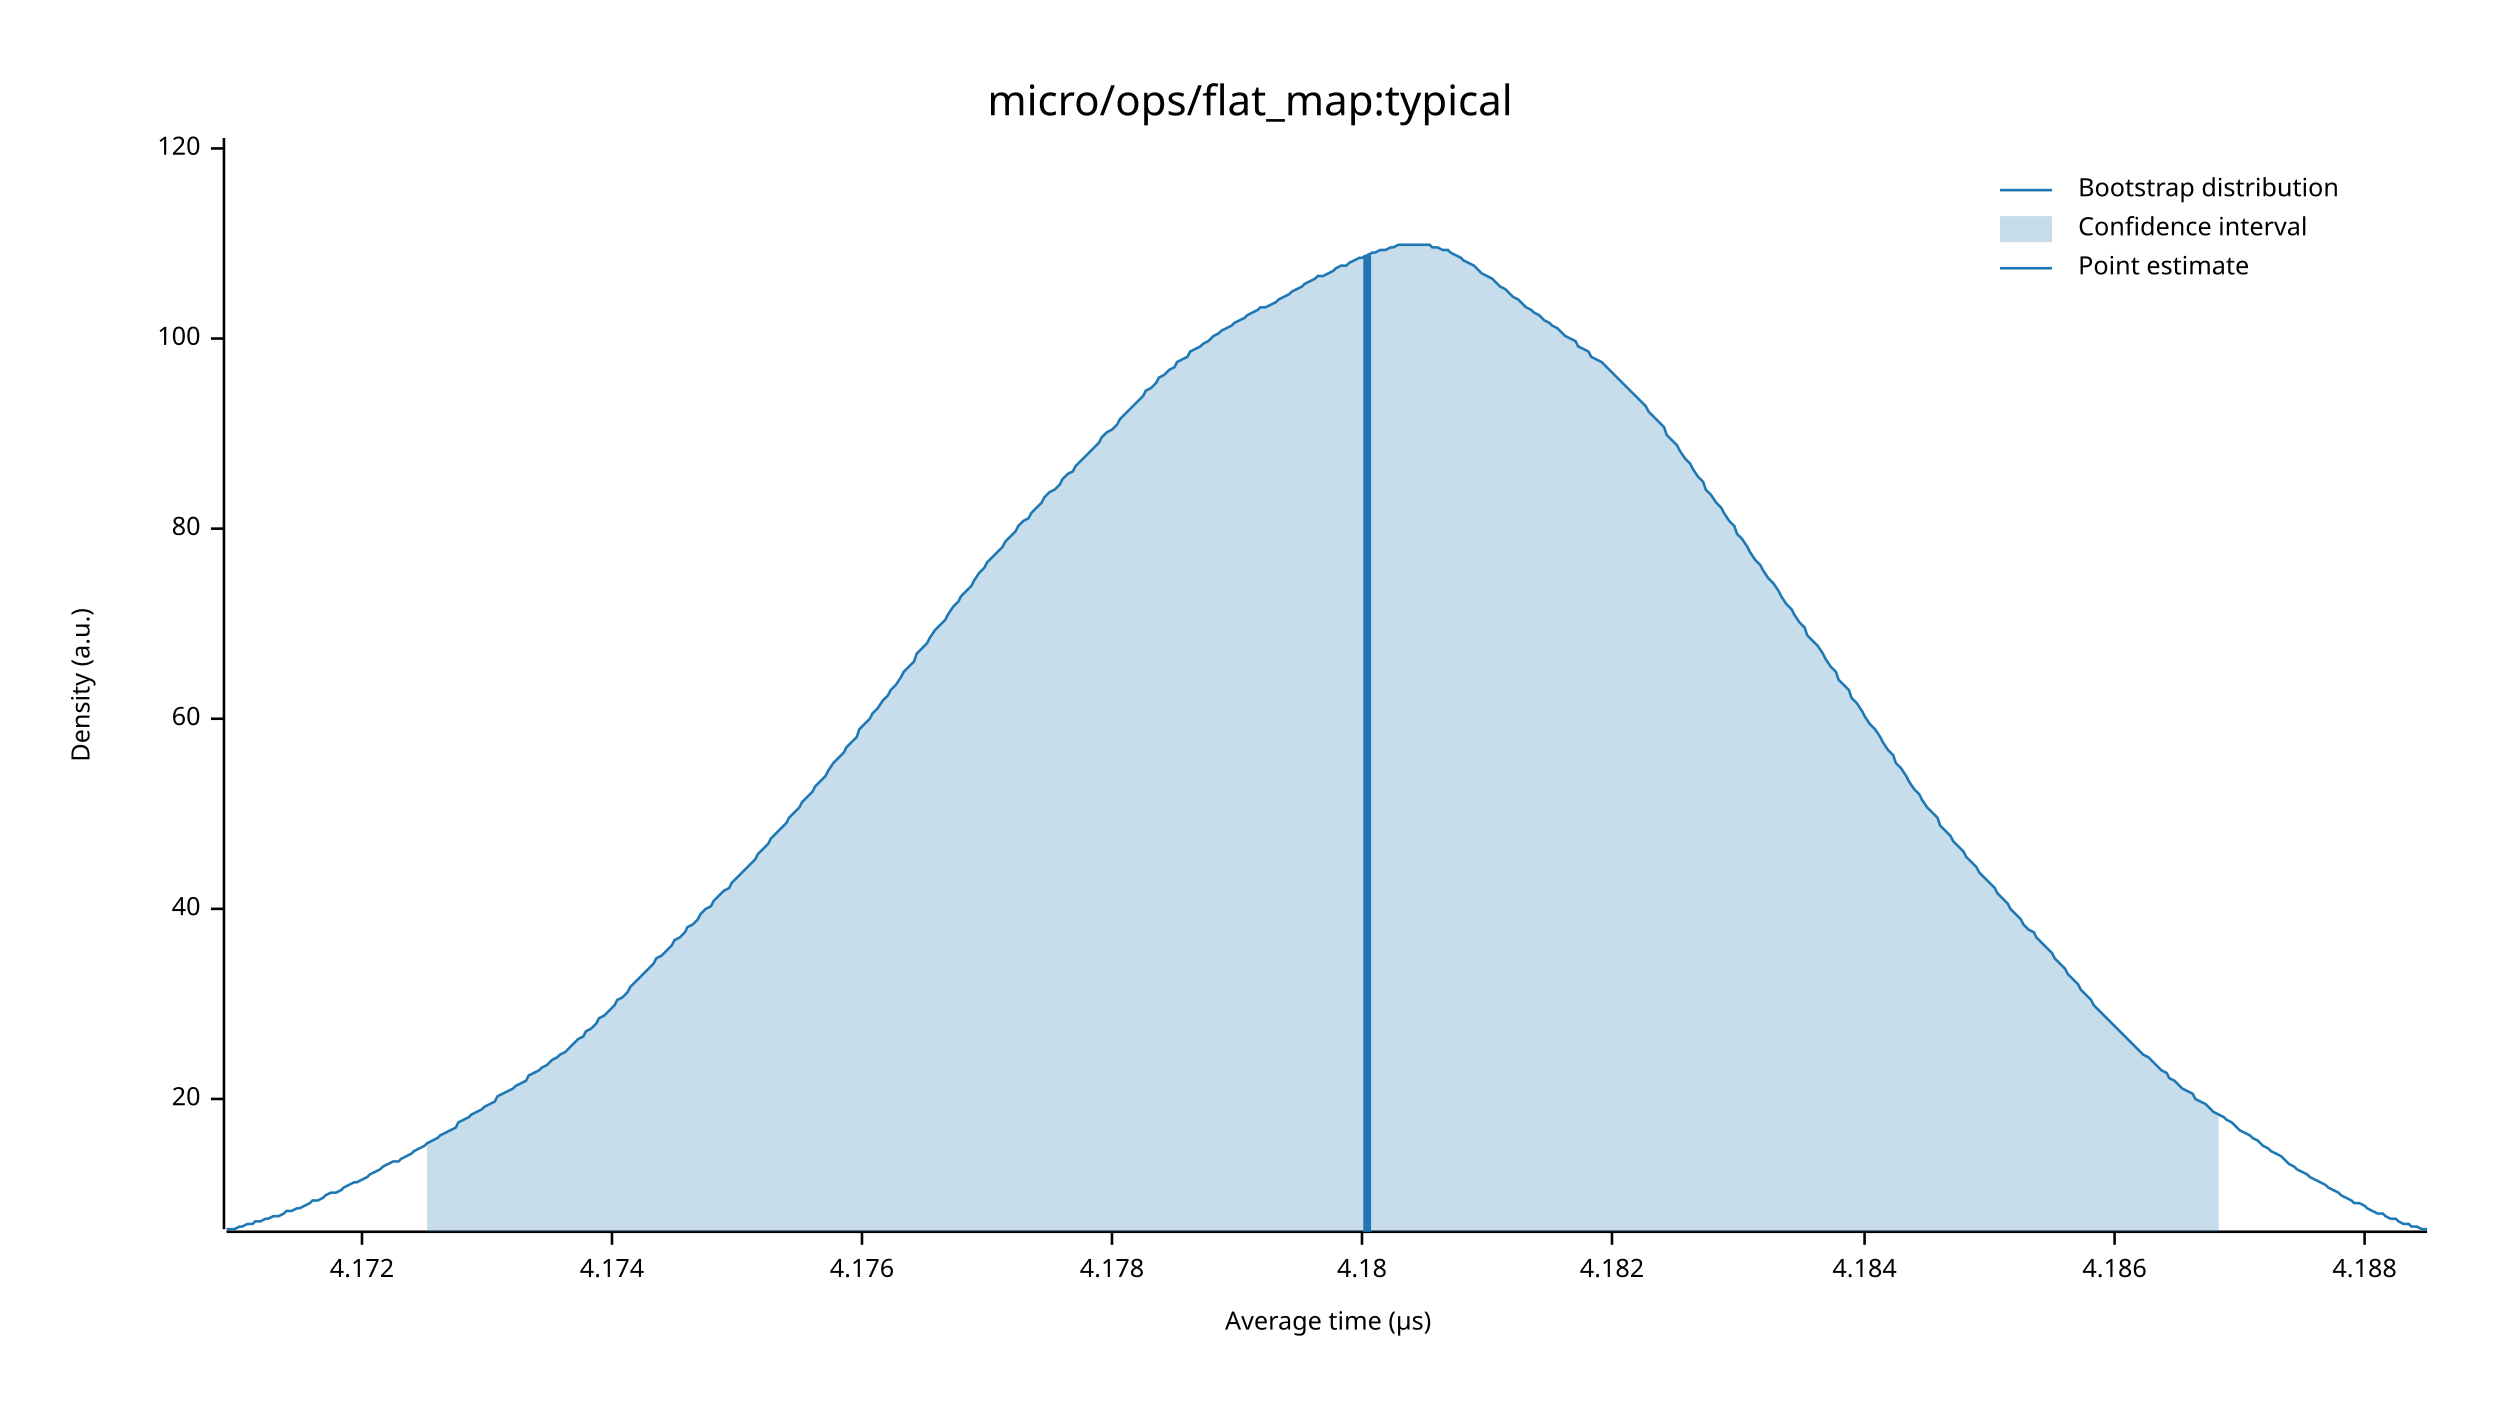
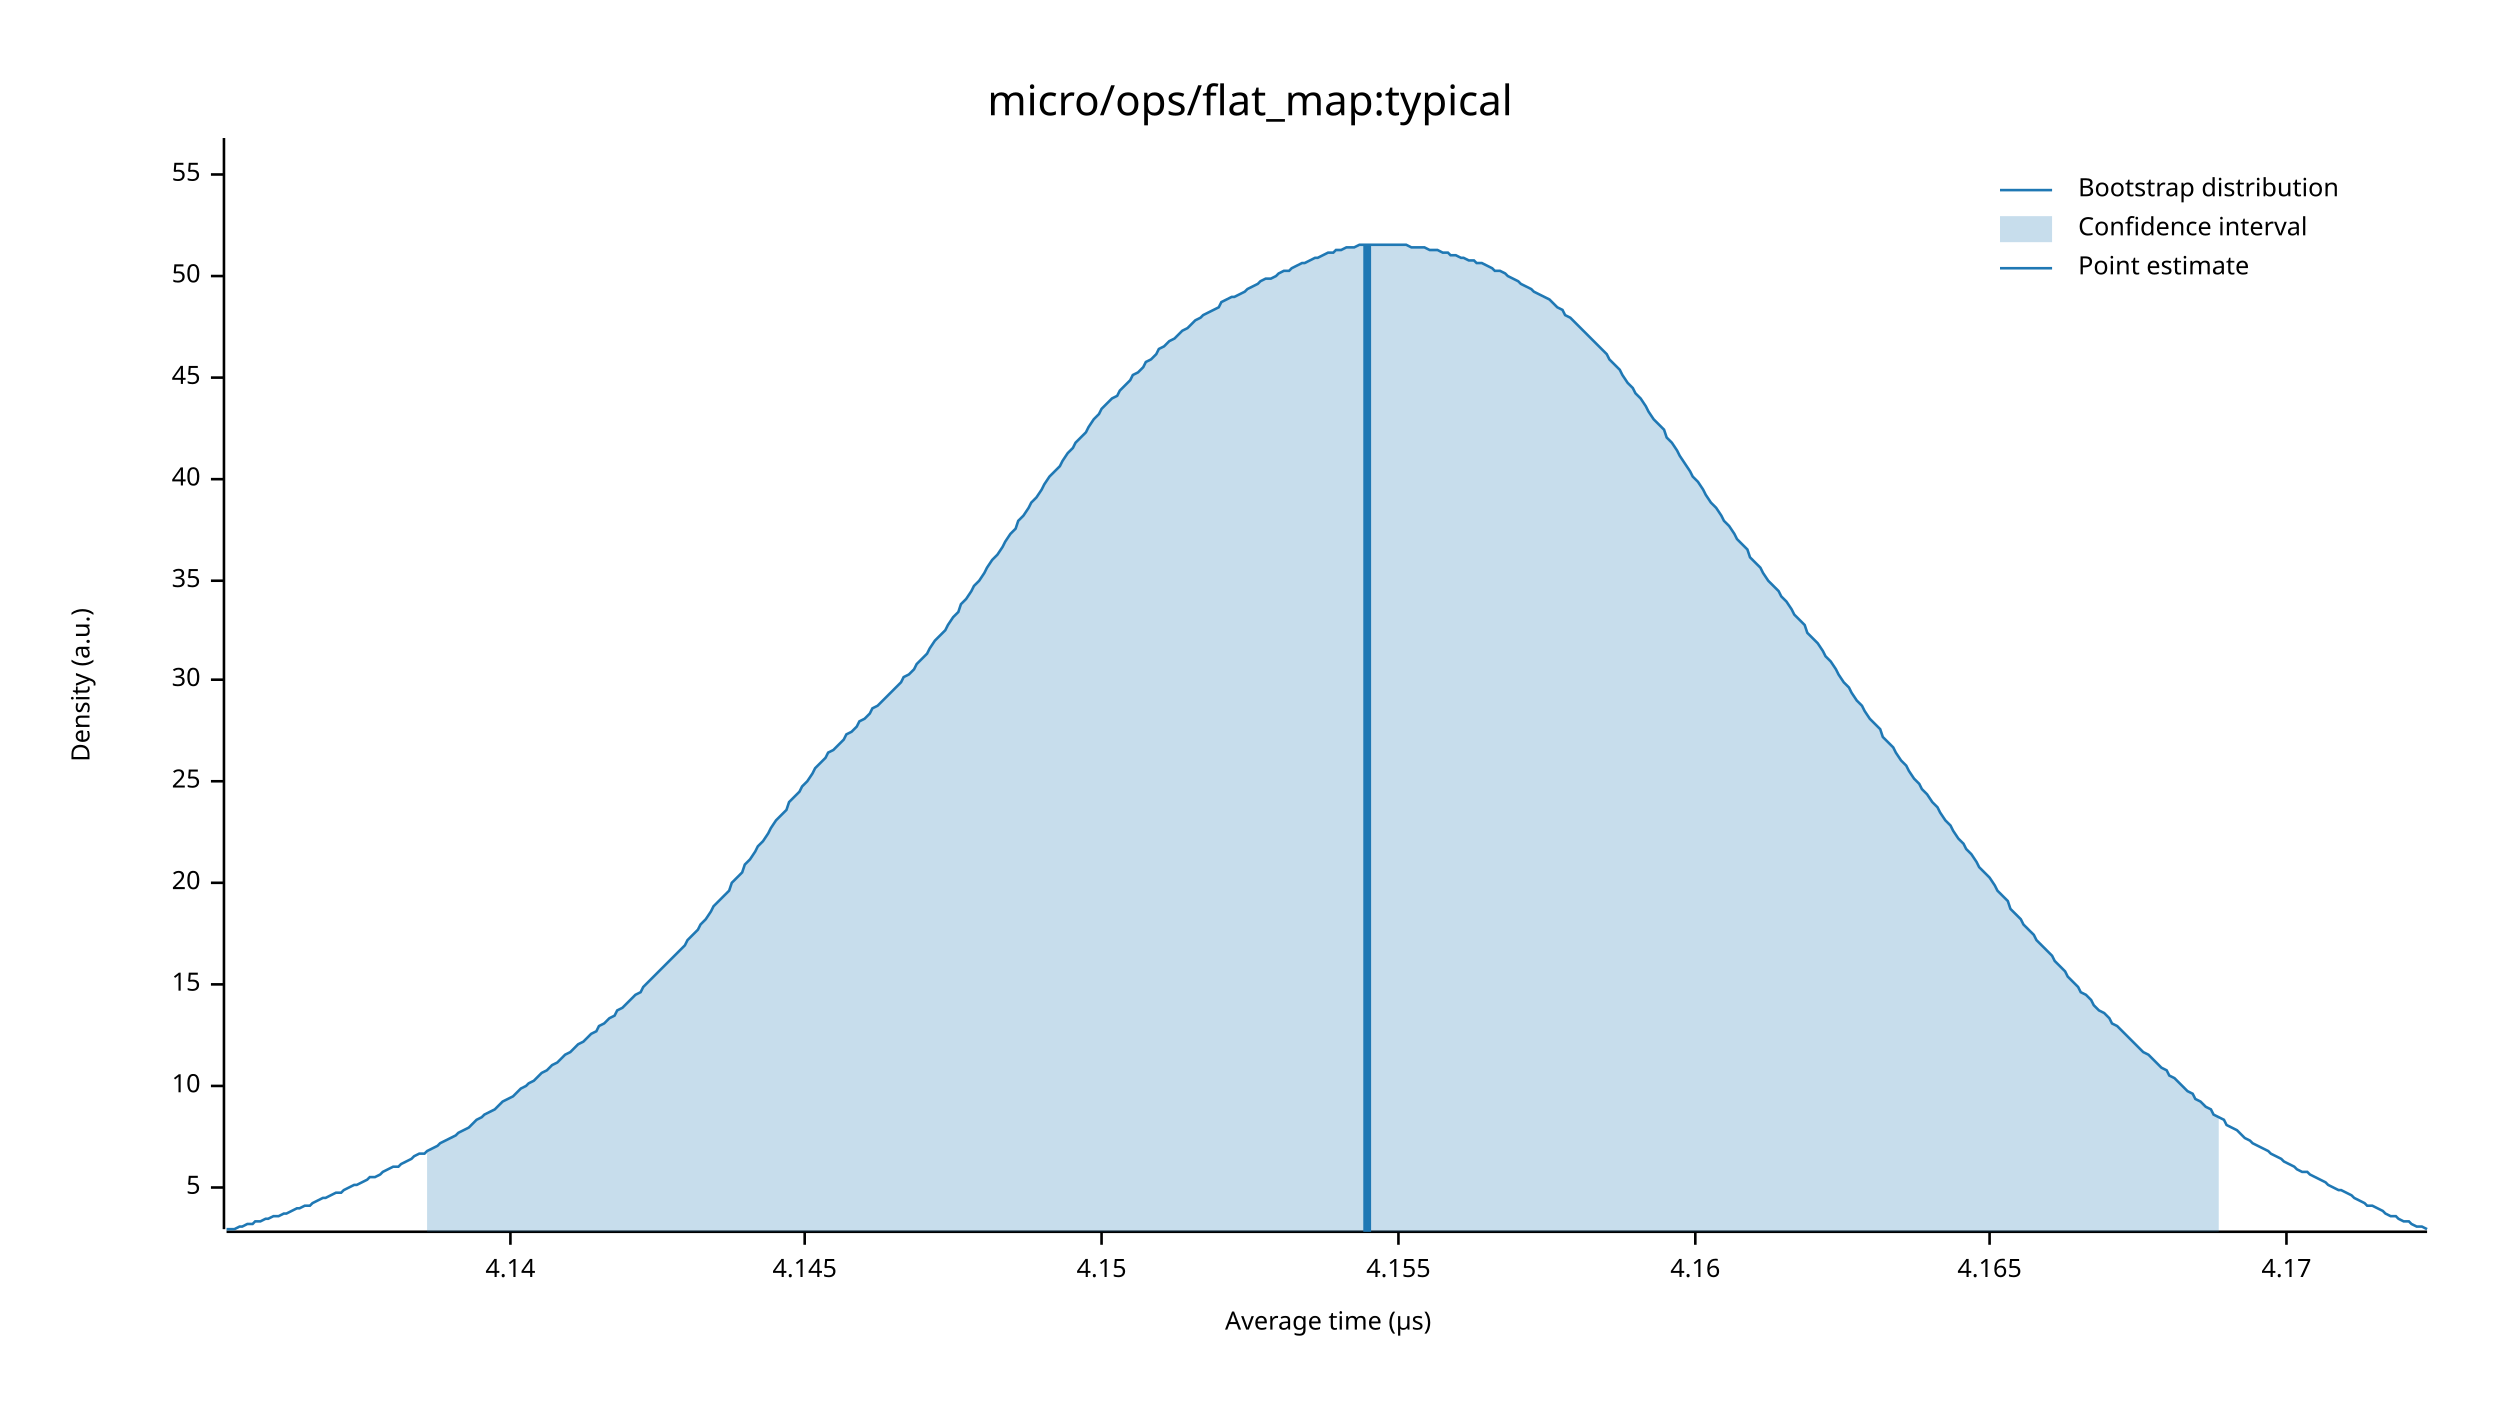
<svg xmlns="http://www.w3.org/2000/svg" width="960" height="540" viewBox="0 0 960 540">
  <text x="480" y="32" dy="0.76em" text-anchor="middle" font-family="sans-serif" font-size="16.129" opacity="1" fill="#000000">
micro/ops/flat_map:typical
</text>
  <text x="27" y="263" dy="0.76em" text-anchor="middle" font-family="sans-serif" font-size="9.677" opacity="1" fill="#000000" transform="rotate(270, 27, 263)">
Density (a.u.)
</text>
  <text x="510" y="513" dy="-0.5ex" text-anchor="middle" font-family="sans-serif" font-size="9.677" opacity="1" fill="#000000">
Average time (µs)
</text>
  <polyline fill="none" opacity="1" stroke="#000000" stroke-width="1" points="86,53 86,472 " />
-   <text x="77" y="422" dy="0.5ex" text-anchor="end" font-family="sans-serif" font-size="9.677" opacity="1" fill="#000000">
+   <text x="77" y="456" dy="0.5ex" text-anchor="end" font-family="sans-serif" font-size="9.677" opacity="1" fill="#000000">
+ 5
+ </text>
+   <polyline fill="none" opacity="1" stroke="#000000" stroke-width="1" points="81,456 86,456 " />
+   <text x="77" y="417" dy="0.5ex" text-anchor="end" font-family="sans-serif" font-size="9.677" opacity="1" fill="#000000">
+ 10
+ </text>
+   <polyline fill="none" opacity="1" stroke="#000000" stroke-width="1" points="81,417 86,417 " />
+   <text x="77" y="378" dy="0.5ex" text-anchor="end" font-family="sans-serif" font-size="9.677" opacity="1" fill="#000000">
+ 15
+ </text>
+   <polyline fill="none" opacity="1" stroke="#000000" stroke-width="1" points="81,378 86,378 " />
+   <text x="77" y="339" dy="0.5ex" text-anchor="end" font-family="sans-serif" font-size="9.677" opacity="1" fill="#000000">
20
</text>
-   <polyline fill="none" opacity="1" stroke="#000000" stroke-width="1" points="81,422 86,422 " />
-   <text x="77" y="349" dy="0.5ex" text-anchor="end" font-family="sans-serif" font-size="9.677" opacity="1" fill="#000000">
+   <polyline fill="none" opacity="1" stroke="#000000" stroke-width="1" points="81,339 86,339 " />
+   <text x="77" y="300" dy="0.5ex" text-anchor="end" font-family="sans-serif" font-size="9.677" opacity="1" fill="#000000">
+ 25
+ </text>
+   <polyline fill="none" opacity="1" stroke="#000000" stroke-width="1" points="81,300 86,300 " />
+   <text x="77" y="261" dy="0.5ex" text-anchor="end" font-family="sans-serif" font-size="9.677" opacity="1" fill="#000000">
+ 30
+ </text>
+   <polyline fill="none" opacity="1" stroke="#000000" stroke-width="1" points="81,261 86,261 " />
+   <text x="77" y="223" dy="0.5ex" text-anchor="end" font-family="sans-serif" font-size="9.677" opacity="1" fill="#000000">
+ 35
+ </text>
+   <polyline fill="none" opacity="1" stroke="#000000" stroke-width="1" points="81,223 86,223 " />
+   <text x="77" y="184" dy="0.5ex" text-anchor="end" font-family="sans-serif" font-size="9.677" opacity="1" fill="#000000">
40
</text>
-   <polyline fill="none" opacity="1" stroke="#000000" stroke-width="1" points="81,349 86,349 " />
-   <text x="77" y="276" dy="0.5ex" text-anchor="end" font-family="sans-serif" font-size="9.677" opacity="1" fill="#000000">
- 60
+   <polyline fill="none" opacity="1" stroke="#000000" stroke-width="1" points="81,184 86,184 " />
+   <text x="77" y="145" dy="0.5ex" text-anchor="end" font-family="sans-serif" font-size="9.677" opacity="1" fill="#000000">
+ 45
</text>
-   <polyline fill="none" opacity="1" stroke="#000000" stroke-width="1" points="81,276 86,276 " />
-   <text x="77" y="203" dy="0.5ex" text-anchor="end" font-family="sans-serif" font-size="9.677" opacity="1" fill="#000000">
- 80
+   <polyline fill="none" opacity="1" stroke="#000000" stroke-width="1" points="81,145 86,145 " />
+   <text x="77" y="106" dy="0.5ex" text-anchor="end" font-family="sans-serif" font-size="9.677" opacity="1" fill="#000000">
+ 50
</text>
-   <polyline fill="none" opacity="1" stroke="#000000" stroke-width="1" points="81,203 86,203 " />
-   <text x="77" y="130" dy="0.5ex" text-anchor="end" font-family="sans-serif" font-size="9.677" opacity="1" fill="#000000">
- 100
+   <polyline fill="none" opacity="1" stroke="#000000" stroke-width="1" points="81,106 86,106 " />
+   <text x="77" y="67" dy="0.5ex" text-anchor="end" font-family="sans-serif" font-size="9.677" opacity="1" fill="#000000">
+ 55
</text>
-   <polyline fill="none" opacity="1" stroke="#000000" stroke-width="1" points="81,130 86,130 " />
-   <text x="77" y="57" dy="0.5ex" text-anchor="end" font-family="sans-serif" font-size="9.677" opacity="1" fill="#000000">
- 120
+   <polyline fill="none" opacity="1" stroke="#000000" stroke-width="1" points="81,67 86,67 " />
+   <polyline fill="none" opacity="1" stroke="#000000" stroke-width="1" points="87,473 932,473 " />
+   <text x="196" y="483" dy="0.76em" text-anchor="middle" font-family="sans-serif" font-size="9.677" opacity="1" fill="#000000">
+ 4.14
</text>
-   <polyline fill="none" opacity="1" stroke="#000000" stroke-width="1" points="81,57 86,57 " />
-   <polyline fill="none" opacity="1" stroke="#000000" stroke-width="1" points="87,473 932,473 " />
-   <text x="139" y="483" dy="0.76em" text-anchor="middle" font-family="sans-serif" font-size="9.677" opacity="1" fill="#000000">
- 4.172
+   <polyline fill="none" opacity="1" stroke="#000000" stroke-width="1" points="196,473 196,478 " />
+   <text x="309" y="483" dy="0.76em" text-anchor="middle" font-family="sans-serif" font-size="9.677" opacity="1" fill="#000000">
+ 4.145
</text>
-   <polyline fill="none" opacity="1" stroke="#000000" stroke-width="1" points="139,473 139,478 " />
-   <text x="235" y="483" dy="0.76em" text-anchor="middle" font-family="sans-serif" font-size="9.677" opacity="1" fill="#000000">
- 4.174
+   <polyline fill="none" opacity="1" stroke="#000000" stroke-width="1" points="309,473 309,478 " />
+   <text x="423" y="483" dy="0.76em" text-anchor="middle" font-family="sans-serif" font-size="9.677" opacity="1" fill="#000000">
+ 4.15
</text>
-   <polyline fill="none" opacity="1" stroke="#000000" stroke-width="1" points="235,473 235,478 " />
-   <text x="331" y="483" dy="0.76em" text-anchor="middle" font-family="sans-serif" font-size="9.677" opacity="1" fill="#000000">
- 4.176
+   <polyline fill="none" opacity="1" stroke="#000000" stroke-width="1" points="423,473 423,478 " />
+   <text x="537" y="483" dy="0.76em" text-anchor="middle" font-family="sans-serif" font-size="9.677" opacity="1" fill="#000000">
+ 4.155
</text>
-   <polyline fill="none" opacity="1" stroke="#000000" stroke-width="1" points="331,473 331,478 " />
-   <text x="427" y="483" dy="0.76em" text-anchor="middle" font-family="sans-serif" font-size="9.677" opacity="1" fill="#000000">
- 4.178
+   <polyline fill="none" opacity="1" stroke="#000000" stroke-width="1" points="537,473 537,478 " />
+   <text x="651" y="483" dy="0.76em" text-anchor="middle" font-family="sans-serif" font-size="9.677" opacity="1" fill="#000000">
+ 4.16
</text>
-   <polyline fill="none" opacity="1" stroke="#000000" stroke-width="1" points="427,473 427,478 " />
-   <text x="523" y="483" dy="0.76em" text-anchor="middle" font-family="sans-serif" font-size="9.677" opacity="1" fill="#000000">
- 4.18
+   <polyline fill="none" opacity="1" stroke="#000000" stroke-width="1" points="651,473 651,478 " />
+   <text x="764" y="483" dy="0.76em" text-anchor="middle" font-family="sans-serif" font-size="9.677" opacity="1" fill="#000000">
+ 4.165
</text>
-   <polyline fill="none" opacity="1" stroke="#000000" stroke-width="1" points="523,473 523,478 " />
-   <text x="619" y="483" dy="0.76em" text-anchor="middle" font-family="sans-serif" font-size="9.677" opacity="1" fill="#000000">
- 4.182
+   <polyline fill="none" opacity="1" stroke="#000000" stroke-width="1" points="764,473 764,478 " />
+   <text x="878" y="483" dy="0.76em" text-anchor="middle" font-family="sans-serif" font-size="9.677" opacity="1" fill="#000000">
+ 4.17
</text>
-   <polyline fill="none" opacity="1" stroke="#000000" stroke-width="1" points="619,473 619,478 " />
-   <text x="716" y="483" dy="0.76em" text-anchor="middle" font-family="sans-serif" font-size="9.677" opacity="1" fill="#000000">
- 4.184
- </text>
-   <polyline fill="none" opacity="1" stroke="#000000" stroke-width="1" points="716,473 716,478 " />
-   <text x="812" y="483" dy="0.76em" text-anchor="middle" font-family="sans-serif" font-size="9.677" opacity="1" fill="#000000">
- 4.186
- </text>
-   <polyline fill="none" opacity="1" stroke="#000000" stroke-width="1" points="812,473 812,478 " />
-   <text x="908" y="483" dy="0.76em" text-anchor="middle" font-family="sans-serif" font-size="9.677" opacity="1" fill="#000000">
- 4.188
- </text>
-   <polyline fill="none" opacity="1" stroke="#000000" stroke-width="1" points="908,473 908,478 " />
-   <polyline fill="none" opacity="1" stroke="#1F78B4" stroke-width="1" points="87,472 88,472 90,472 92,471 93,471 95,470 97,470 98,469 100,469 102,468 103,468 105,467 107,467 109,466 110,465 112,465 114,464 115,464 117,463 119,462 120,461 122,461 124,460 125,459 127,458 129,458 131,457 132,456 134,455 136,454 137,454 139,453 141,452 142,451 144,450 146,449 147,448 149,447 151,446 153,446 154,445 156,444 158,443 159,442 161,441 163,440 164,439 166,438 168,437 169,436 171,435 173,434 175,433 176,431 178,430 180,429 181,428 183,427 185,426 186,425 188,424 190,423 191,421 193,420 195,419 197,418 198,417 200,416 202,415 203,413 205,412 207,411 208,410 210,409 212,407 214,406 215,405 217,404 219,402 220,401 222,399 224,398 225,396 227,395 229,393 230,391 232,390 234,388 236,386 237,384 239,383 241,381 242,379 244,377 246,375 247,374 249,372 251,370 252,368 254,367 256,365 258,363 259,361 261,360 263,358 264,356 266,355 268,353 269,351 271,349 273,348 274,346 276,344 278,342 280,341 281,339 283,337 285,335 286,334 288,332 290,330 291,328 293,326 295,324 296,322 298,320 300,318 302,316 303,314 305,312 307,310 308,308 310,306 312,304 313,302 315,300 317,298 318,296 320,293 322,291 324,289 325,287 327,285 329,283 330,280 332,278 334,276 335,274 337,272 339,269 341,267 342,265 344,263 346,260 347,258 349,256 351,254 352,251 354,249 356,247 357,245 359,242 361,240 363,238 364,236 366,233 368,231 369,229 371,227 373,225 374,223 376,220 378,218 379,216 381,214 383,212 385,210 386,208 388,206 390,204 391,202 393,200 395,199 396,197 398,195 400,193 401,191 403,189 405,188 407,186 408,184 410,182 412,181 413,179 415,177 417,175 418,174 420,172 422,170 423,168 425,166 427,165 429,163 430,161 432,159 434,157 435,156 437,154 439,152 440,150 442,149 444,147 445,145 447,144 449,142 451,141 452,139 454,138 456,137 457,135 459,134 461,133 462,132 464,131 466,129 468,128 469,127 471,126 473,125 474,124 476,123 478,122 479,121 481,120 483,119 484,118 486,118 488,117 490,116 491,115 493,114 495,113 496,112 498,111 500,110 501,109 503,108 505,107 506,106 508,106 510,105 512,104 513,103 515,102 517,102 518,101 520,100 522,99 523,99 525,98 527,97 528,97 530,96 532,96 534,95 535,95 537,94 539,94 540,94 542,94 544,94 545,94 547,94 549,94 550,95 552,95 554,96 556,96 557,97 559,98 561,99 562,100 564,101 566,102 567,103 569,105 571,106 573,107 574,108 576,110 578,111 579,112 581,114 583,115 584,116 586,118 588,119 589,120 591,121 593,123 595,124 596,125 598,126 600,128 601,129 603,130 605,131 606,133 608,134 610,135 611,137 613,138 615,139 617,141 618,142 620,144 622,146 623,147 625,149 627,151 628,152 630,154 632,156 633,158 635,160 637,162 639,164 640,167 642,169 644,171 645,173 647,176 649,178 650,180 652,183 654,185 655,188 657,190 659,193 661,195 662,197 664,200 666,202 667,205 669,207 671,210 672,212 674,215 676,217 677,219 679,222 681,224 683,227 684,229 686,232 688,234 689,236 691,239 693,241 694,244 696,246 698,248 700,251 701,253 703,256 705,258 706,261 708,263 710,265 711,268 713,270 715,273 716,275 718,278 720,280 722,283 723,285 725,288 727,290 728,293 730,295 732,298 733,300 735,303 737,305 738,307 740,310 742,312 744,314 745,317 747,319 749,321 750,323 752,325 754,327 755,329 757,331 759,333 760,335 762,337 764,339 766,341 767,343 769,345 771,347 772,349 774,351 776,353 777,355 779,357 781,358 782,360 784,362 786,364 788,366 789,368 791,370 793,372 794,374 796,376 798,378 799,380 801,382 803,384 804,386 806,388 808,390 810,392 811,393 813,395 815,397 816,398 818,400 820,402 821,403 823,405 825,406 827,408 828,409 830,411 832,412 833,414 835,415 837,417 838,418 840,419 842,420 843,422 845,423 847,424 849,426 850,427 852,428 854,429 855,430 857,431 859,433 860,434 862,435 864,436 865,437 867,438 869,440 871,441 872,442 874,443 876,444 877,445 879,447 881,448 882,449 884,450 886,451 887,452 889,453 891,454 893,455 894,456 896,457 898,458 899,459 901,460 903,461 904,462 906,462 908,463 909,464 911,465 913,466 915,466 916,467 918,468 920,468 921,469 923,470 925,470 926,471 928,471 930,472 932,472 " />
-   <polygon opacity="0.25" fill="#1F78B4" points="164,439 166,438 168,437 169,436 171,435 173,434 175,433 176,431 178,430 180,429 181,428 183,427 185,426 186,425 188,424 190,423 191,421 193,420 195,419 197,418 198,417 200,416 202,415 203,413 205,412 207,411 208,410 210,409 212,407 214,406 215,405 217,404 219,402 220,401 222,399 224,398 225,396 227,395 229,393 230,391 232,390 234,388 236,386 237,384 239,383 241,381 242,379 244,377 246,375 247,374 249,372 251,370 252,368 254,367 256,365 258,363 259,361 261,360 263,358 264,356 266,355 268,353 269,351 271,349 273,348 274,346 276,344 278,342 280,341 281,339 283,337 285,335 286,334 288,332 290,330 291,328 293,326 295,324 296,322 298,320 300,318 302,316 303,314 305,312 307,310 308,308 310,306 312,304 313,302 315,300 317,298 318,296 320,293 322,291 324,289 325,287 327,285 329,283 330,280 332,278 334,276 335,274 337,272 339,269 341,267 342,265 344,263 346,260 347,258 349,256 351,254 352,251 354,249 356,247 357,245 359,242 361,240 363,238 364,236 366,233 368,231 369,229 371,227 373,225 374,223 376,220 378,218 379,216 381,214 383,212 385,210 386,208 388,206 390,204 391,202 393,200 395,199 396,197 398,195 400,193 401,191 403,189 405,188 407,186 408,184 410,182 412,181 413,179 415,177 417,175 418,174 420,172 422,170 423,168 425,166 427,165 429,163 430,161 432,159 434,157 435,156 437,154 439,152 440,150 442,149 444,147 445,145 447,144 449,142 451,141 452,139 454,138 456,137 457,135 459,134 461,133 462,132 464,131 466,129 468,128 469,127 471,126 473,125 474,124 476,123 478,122 479,121 481,120 483,119 484,118 486,118 488,117 490,116 491,115 493,114 495,113 496,112 498,111 500,110 501,109 503,108 505,107 506,106 508,106 510,105 512,104 513,103 515,102 517,102 518,101 520,100 522,99 523,99 525,98 527,97 528,97 530,96 532,96 534,95 535,95 537,94 539,94 540,94 542,94 544,94 545,94 547,94 549,94 550,95 552,95 554,96 556,96 557,97 559,98 561,99 562,100 564,101 566,102 567,103 569,105 571,106 573,107 574,108 576,110 578,111 579,112 581,114 583,115 584,116 586,118 588,119 589,120 591,121 593,123 595,124 596,125 598,126 600,128 601,129 603,130 605,131 606,133 608,134 610,135 611,137 613,138 615,139 617,141 618,142 620,144 622,146 623,147 625,149 627,151 628,152 630,154 632,156 633,158 635,160 637,162 639,164 640,167 642,169 644,171 645,173 647,176 649,178 650,180 652,183 654,185 655,188 657,190 659,193 661,195 662,197 664,200 666,202 667,205 669,207 671,210 672,212 674,215 676,217 677,219 679,222 681,224 683,227 684,229 686,232 688,234 689,236 691,239 693,241 694,244 696,246 698,248 700,251 701,253 703,256 705,258 706,261 708,263 710,265 711,268 713,270 715,273 716,275 718,278 720,280 722,283 723,285 725,288 727,290 728,293 730,295 732,298 733,300 735,303 737,305 738,307 740,310 742,312 744,314 745,317 747,319 749,321 750,323 752,325 754,327 755,329 757,331 759,333 760,335 762,337 764,339 766,341 767,343 769,345 771,347 772,349 774,351 776,353 777,355 779,357 781,358 782,360 784,362 786,364 788,366 789,368 791,370 793,372 794,374 796,376 798,378 799,380 801,382 803,384 804,386 806,388 808,390 810,392 811,393 813,395 815,397 816,398 818,400 820,402 821,403 823,405 825,406 827,408 828,409 830,411 832,412 833,414 835,415 837,417 838,418 840,419 842,420 843,422 845,423 847,424 849,426 850,427 852,428 852,473 164,473 " />
-   <polyline fill="none" opacity="1" stroke="#1F78B4" stroke-width="3" points="525,473 525,98 " />
+   <polyline fill="none" opacity="1" stroke="#000000" stroke-width="1" points="878,473 878,478 " />
+   <polyline fill="none" opacity="1" stroke="#1F78B4" stroke-width="1" points="87,472 88,472 90,472 92,471 93,471 95,470 97,470 98,469 100,469 102,468 103,468 105,467 107,467 109,466 110,466 112,465 114,464 115,464 117,463 119,463 120,462 122,461 124,460 125,460 127,459 129,458 131,458 132,457 134,456 136,455 137,455 139,454 141,453 142,452 144,452 146,451 147,450 149,449 151,448 153,448 154,447 156,446 158,445 159,444 161,443 163,443 164,442 166,441 168,440 169,439 171,438 173,437 175,436 176,435 178,434 180,433 181,432 183,430 185,429 186,428 188,427 190,426 191,425 193,423 195,422 197,421 198,420 200,418 202,417 203,416 205,415 207,413 208,412 210,411 212,409 214,408 215,407 217,405 219,404 220,403 222,401 224,400 225,399 227,397 229,396 230,394 232,393 234,391 236,390 237,388 239,387 241,385 242,384 244,382 246,381 247,379 249,377 251,375 252,374 254,372 256,370 258,368 259,367 261,365 263,363 264,361 266,359 268,357 269,355 271,353 273,350 274,348 276,346 278,344 280,342 281,339 283,337 285,335 286,332 288,330 290,327 291,325 293,323 295,320 296,318 298,315 300,313 302,311 303,308 305,306 307,304 308,302 310,300 312,297 313,295 315,293 317,291 318,289 320,288 322,286 324,284 325,282 327,281 329,279 330,277 332,276 334,274 335,272 337,271 339,269 341,267 342,266 344,264 346,262 347,260 349,259 351,257 352,255 354,253 356,251 357,249 359,246 361,244 363,242 364,240 366,237 368,235 369,232 371,230 373,227 374,225 376,223 378,220 379,218 381,215 383,213 385,210 386,208 388,205 390,203 391,200 393,198 395,195 396,193 398,191 400,188 401,186 403,183 405,181 407,179 408,177 410,174 412,172 413,170 415,168 417,166 418,164 420,161 422,159 423,157 425,155 427,153 429,152 430,150 432,148 434,146 435,144 437,143 439,141 440,139 442,138 444,136 445,134 447,133 449,131 451,130 452,129 454,127 456,126 457,125 459,123 461,122 462,121 464,120 466,119 468,118 469,116 471,115 473,114 474,114 476,113 478,112 479,111 481,110 483,109 484,108 486,107 488,107 490,106 491,105 493,104 495,104 496,103 498,102 500,101 501,101 503,100 505,99 506,99 508,98 510,97 512,97 513,96 515,96 517,95 518,95 520,95 522,94 523,94 525,94 527,94 528,94 530,94 532,94 534,94 535,94 537,94 539,94 540,94 542,95 544,95 545,95 547,95 549,96 550,96 552,96 554,97 556,97 557,98 559,98 561,99 562,99 564,100 566,100 567,101 569,101 571,102 573,103 574,104 576,104 578,105 579,106 581,107 583,108 584,109 586,110 588,111 589,112 591,113 593,114 595,115 596,116 598,118 600,119 601,121 603,122 605,124 606,125 608,127 610,129 611,130 613,132 615,134 617,136 618,138 620,140 622,142 623,144 625,147 627,149 628,151 630,153 632,156 633,158 635,161 637,163 639,165 640,168 642,170 644,173 645,175 647,178 649,181 650,183 652,185 654,188 655,190 657,193 659,195 661,198 662,200 664,202 666,205 667,207 669,209 671,211 672,214 674,216 676,218 677,220 679,223 681,225 683,227 684,229 686,231 688,234 689,236 691,238 693,240 694,243 696,245 698,247 700,250 701,252 703,254 705,257 706,259 708,262 710,264 711,266 713,269 715,271 716,273 718,276 720,278 722,280 723,283 725,285 727,287 728,289 730,292 732,294 733,296 735,299 737,301 738,303 740,305 742,308 744,310 745,312 747,315 749,317 750,319 752,322 754,324 755,326 757,328 759,331 760,333 762,335 764,337 766,340 767,342 769,344 771,346 772,349 774,351 776,353 777,355 779,357 781,359 782,361 784,363 786,365 788,367 789,369 791,371 793,373 794,375 796,377 798,379 799,381 801,382 803,384 804,386 806,388 808,389 810,391 811,393 813,394 815,396 816,397 818,399 820,401 821,402 823,404 825,405 827,407 828,408 830,410 832,411 833,413 835,414 837,416 838,417 840,419 842,420 843,422 845,423 847,425 849,426 850,428 852,429 854,430 855,432 857,433 859,434 860,435 862,437 864,438 865,439 867,440 869,441 871,442 872,443 874,444 876,445 877,446 879,447 881,448 882,449 884,450 886,450 887,451 889,452 891,453 893,454 894,455 896,456 898,457 899,457 901,458 903,459 904,460 906,461 908,462 909,463 911,463 913,464 915,465 916,466 918,467 920,467 921,468 923,469 925,469 926,470 928,471 930,471 932,472 " />
+   <polygon opacity="0.25" fill="#1F78B4" points="164,442 166,441 168,440 169,439 171,438 173,437 175,436 176,435 178,434 180,433 181,432 183,430 185,429 186,428 188,427 190,426 191,425 193,423 195,422 197,421 198,420 200,418 202,417 203,416 205,415 207,413 208,412 210,411 212,409 214,408 215,407 217,405 219,404 220,403 222,401 224,400 225,399 227,397 229,396 230,394 232,393 234,391 236,390 237,388 239,387 241,385 242,384 244,382 246,381 247,379 249,377 251,375 252,374 254,372 256,370 258,368 259,367 261,365 263,363 264,361 266,359 268,357 269,355 271,353 273,350 274,348 276,346 278,344 280,342 281,339 283,337 285,335 286,332 288,330 290,327 291,325 293,323 295,320 296,318 298,315 300,313 302,311 303,308 305,306 307,304 308,302 310,300 312,297 313,295 315,293 317,291 318,289 320,288 322,286 324,284 325,282 327,281 329,279 330,277 332,276 334,274 335,272 337,271 339,269 341,267 342,266 344,264 346,262 347,260 349,259 351,257 352,255 354,253 356,251 357,249 359,246 361,244 363,242 364,240 366,237 368,235 369,232 371,230 373,227 374,225 376,223 378,220 379,218 381,215 383,213 385,210 386,208 388,205 390,203 391,200 393,198 395,195 396,193 398,191 400,188 401,186 403,183 405,181 407,179 408,177 410,174 412,172 413,170 415,168 417,166 418,164 420,161 422,159 423,157 425,155 427,153 429,152 430,150 432,148 434,146 435,144 437,143 439,141 440,139 442,138 444,136 445,134 447,133 449,131 451,130 452,129 454,127 456,126 457,125 459,123 461,122 462,121 464,120 466,119 468,118 469,116 471,115 473,114 474,114 476,113 478,112 479,111 481,110 483,109 484,108 486,107 488,107 490,106 491,105 493,104 495,104 496,103 498,102 500,101 501,101 503,100 505,99 506,99 508,98 510,97 512,97 513,96 515,96 517,95 518,95 520,95 522,94 523,94 525,94 527,94 528,94 530,94 532,94 534,94 535,94 537,94 539,94 540,94 542,95 544,95 545,95 547,95 549,96 550,96 552,96 554,97 556,97 557,98 559,98 561,99 562,99 564,100 566,100 567,101 569,101 571,102 573,103 574,104 576,104 578,105 579,106 581,107 583,108 584,109 586,110 588,111 589,112 591,113 593,114 595,115 596,116 598,118 600,119 601,121 603,122 605,124 606,125 608,127 610,129 611,130 613,132 615,134 617,136 618,138 620,140 622,142 623,144 625,147 627,149 628,151 630,153 632,156 633,158 635,161 637,163 639,165 640,168 642,170 644,173 645,175 647,178 649,181 650,183 652,185 654,188 655,190 657,193 659,195 661,198 662,200 664,202 666,205 667,207 669,209 671,211 672,214 674,216 676,218 677,220 679,223 681,225 683,227 684,229 686,231 688,234 689,236 691,238 693,240 694,243 696,245 698,247 700,250 701,252 703,254 705,257 706,259 708,262 710,264 711,266 713,269 715,271 716,273 718,276 720,278 722,280 723,283 725,285 727,287 728,289 730,292 732,294 733,296 735,299 737,301 738,303 740,305 742,308 744,310 745,312 747,315 749,317 750,319 752,322 754,324 755,326 757,328 759,331 760,333 762,335 764,337 766,340 767,342 769,344 771,346 772,349 774,351 776,353 777,355 779,357 781,359 782,361 784,363 786,365 788,367 789,369 791,371 793,373 794,375 796,377 798,379 799,381 801,382 803,384 804,386 806,388 808,389 810,391 811,393 813,394 815,396 816,397 818,399 820,401 821,402 823,404 825,405 827,407 828,408 830,410 832,411 833,413 835,414 837,416 838,417 840,419 842,420 843,422 845,423 847,425 849,426 850,428 852,429 852,473 164,473 " />
+   <polyline fill="none" opacity="1" stroke="#1F78B4" stroke-width="3" points="525,473 525,94 " />
  <text x="798" y="68" dy="0.76em" text-anchor="start" font-family="sans-serif" font-size="9.677" opacity="1" fill="#000000">
Bootstrap distribution
</text>
  <text x="798" y="83" dy="0.76em" text-anchor="start" font-family="sans-serif" font-size="9.677" opacity="1" fill="#000000">
Confidence interval
</text>
  <text x="798" y="98" dy="0.76em" text-anchor="start" font-family="sans-serif" font-size="9.677" opacity="1" fill="#000000">
Point estimate
</text>
  <polyline fill="none" opacity="1" stroke="#1F78B4" stroke-width="1" points="768,73 788,73 " />
  <rect x="768" y="83" width="20" height="10" opacity="0.25" fill="#1F78B4" stroke="none" />
  <polyline fill="none" opacity="1" stroke="#1F78B4" stroke-width="1" points="768,103 788,103 " />
</svg>
